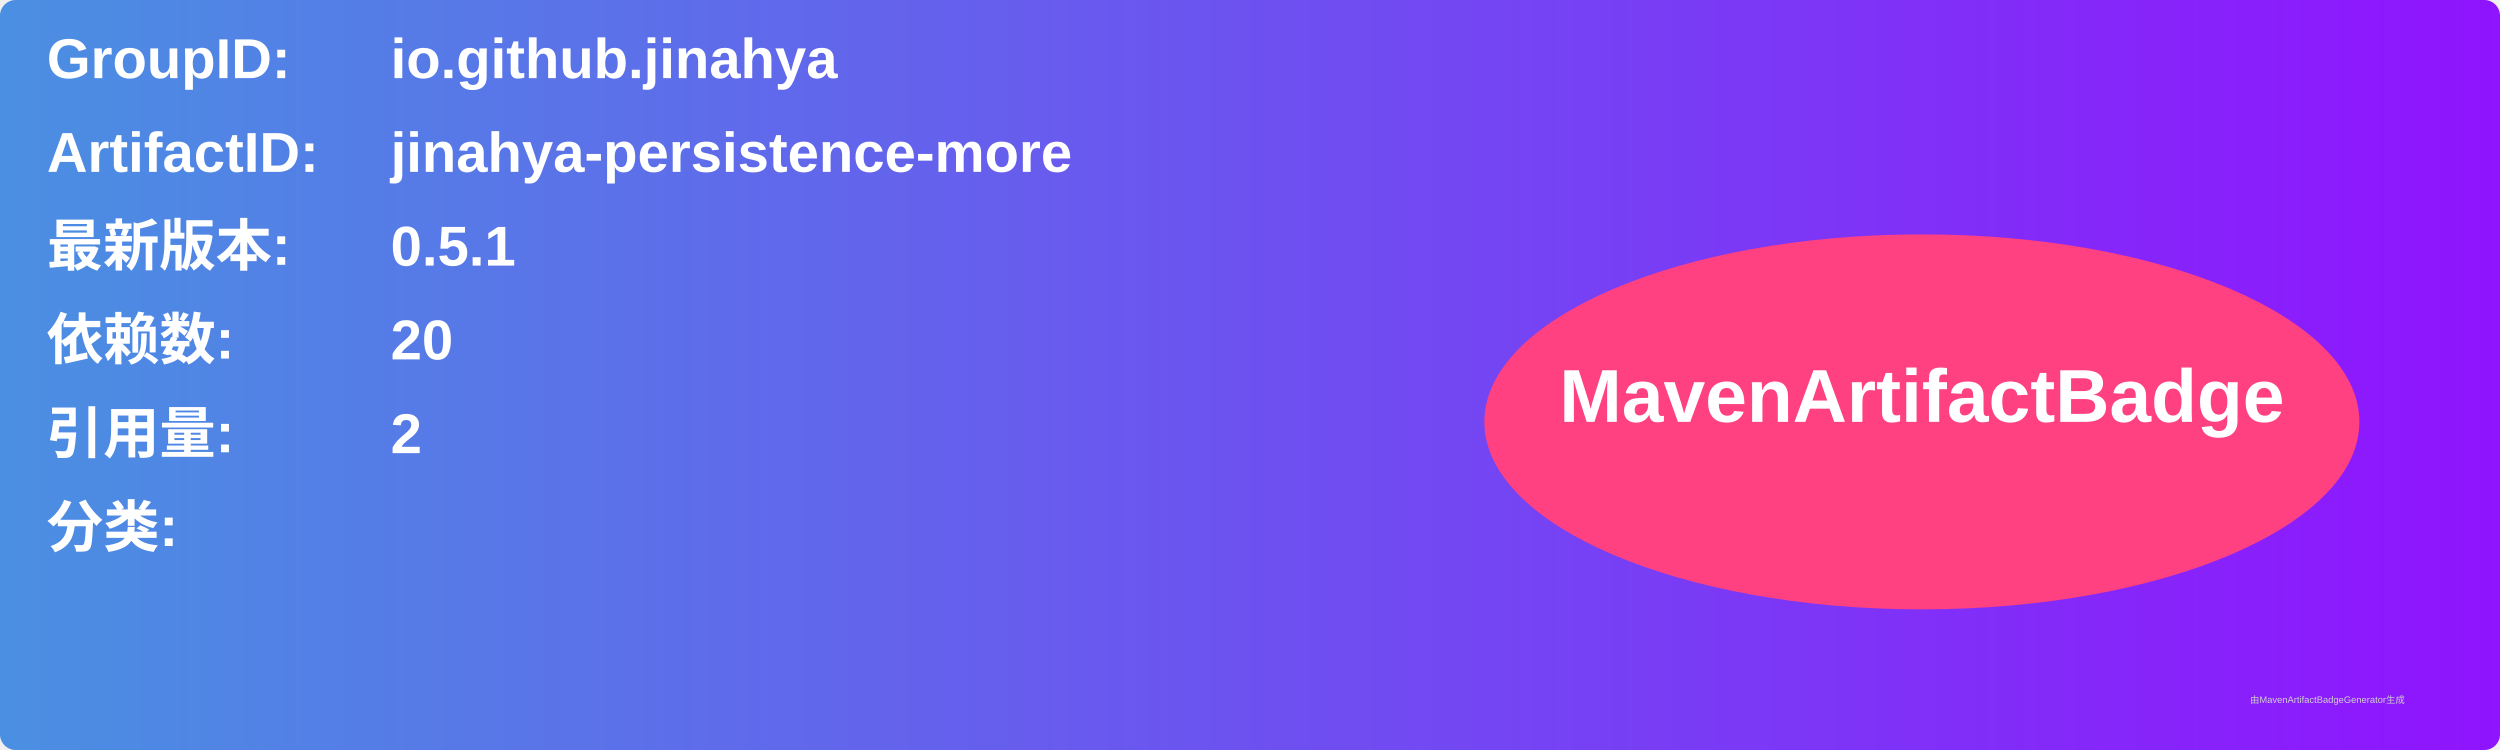
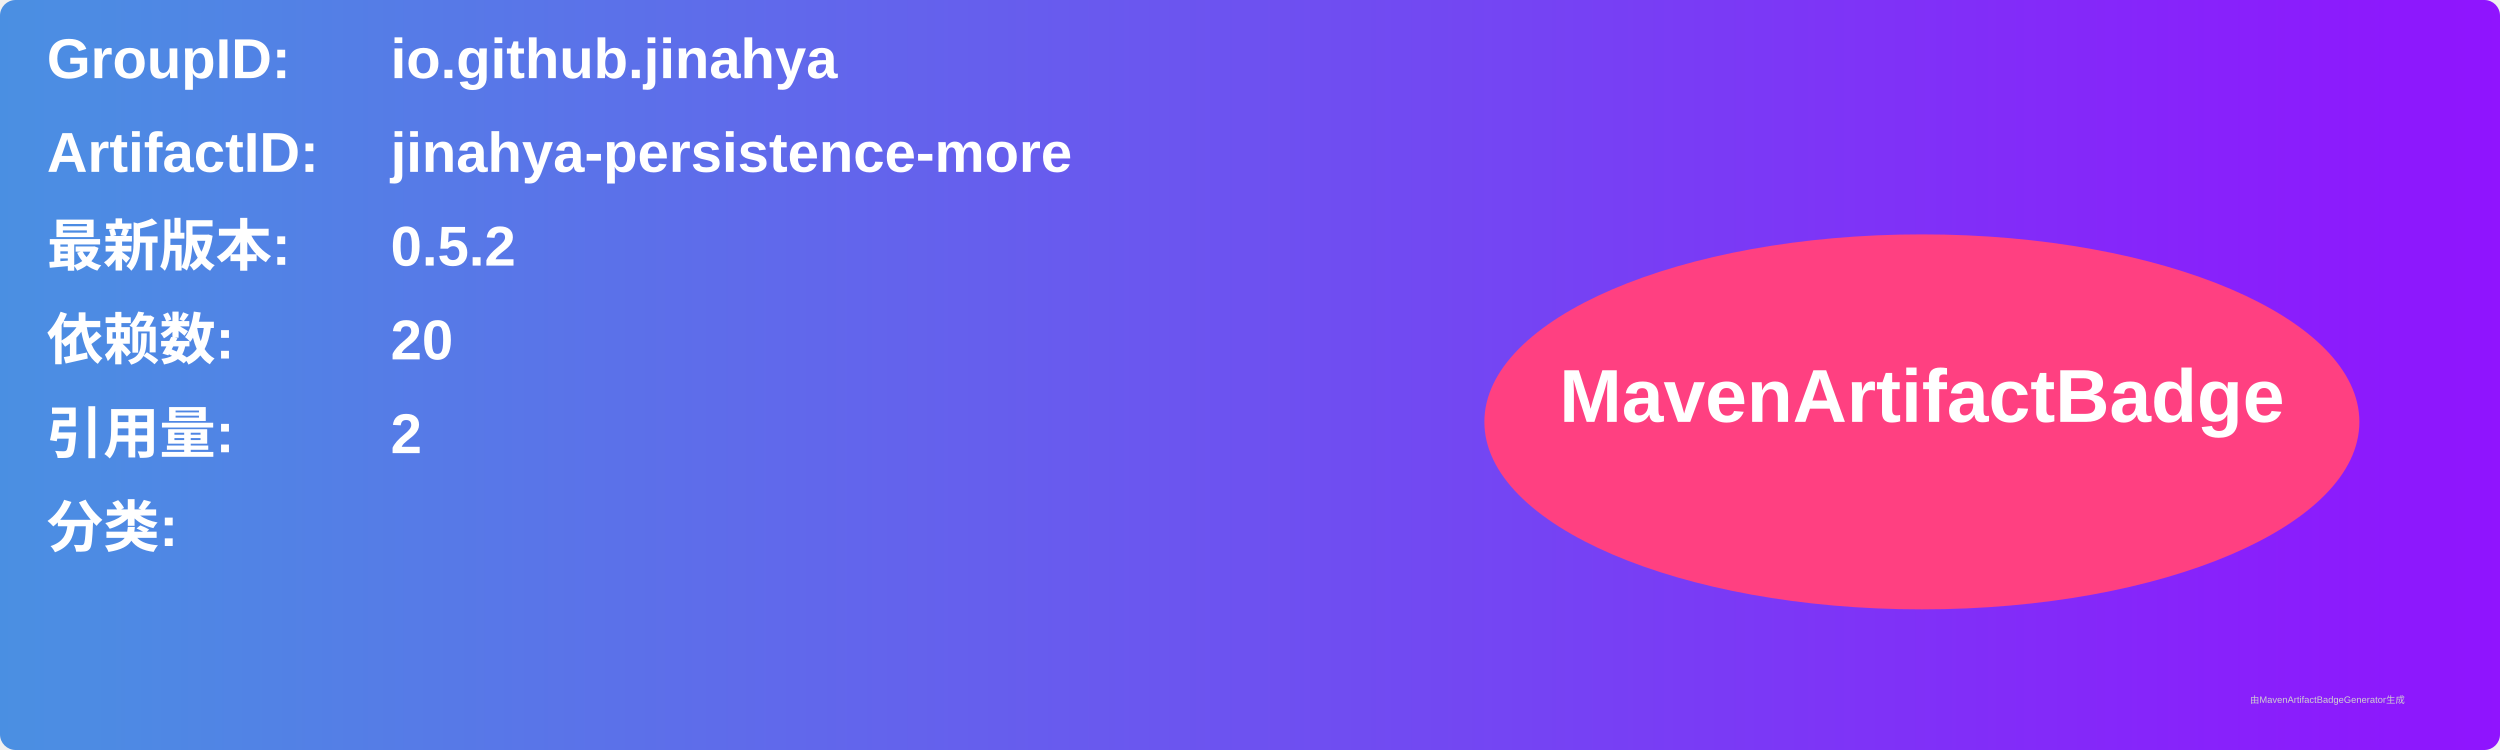
<svg xmlns="http://www.w3.org/2000/svg" width="800" height="240" viewBox="0 0 800 240">
  <linearGradient id="grad" x1="0%" y1="0%" x2="100%" y2="0%">
    <stop offset="0%" stop-color="#4a90e2" />
    <stop offset="100%" stop-color="#9013fe" />
  </linearGradient>
  <rect width="100%" height="100%" rx="5" ry="5" fill="url(#grad)" />
  <g transform="translate(15, 15)">
    <text x="0" y="10" font-family="Arial" font-size="18" fill="white" font-weight="bold" width="260">GroupID:</text>
    <text x="110" y="10" font-family="Arial" font-size="18" fill="white" font-weight="bold" width="460">io.github.jinahya</text>
    <text x="0" y="40" font-family="Arial" font-size="18" fill="white" font-weight="bold" width="260">ArtifactID:</text>
    <text x="110" y="40" font-family="Arial" font-size="18" fill="white" font-weight="bold" width="460">jinahya-persistence-more</text>
    <text x="0" y="70" font-family="Arial" font-size="18" fill="white" font-weight="bold">最新版本:</text>
    <text x="110" y="70" font-family="Arial" font-size="18" fill="white" font-weight="bold">
-       <tspan font-weight="bold">0.5.1</tspan>
+       <tspan font-weight="bold">0.5.2</tspan>
    </text>
    <text x="0" y="100" font-family="Arial" font-size="18" fill="white" font-weight="bold">依赖数: </text>
    <text x="110" y="100" font-family="Arial" font-size="18" fill="white">
      <tspan font-weight="bold">20</tspan>
    </text>
    <text x="0" y="130" font-family="Arial" font-size="18" fill="white" font-weight="bold">引用量: </text>
    <text x="110" y="130" font-family="Arial" font-size="18" fill="white">
      <tspan font-weight="bold">2</tspan>
    </text>
    <text x="0" y="160" font-family="Arial" font-size="18" fill="white" font-weight="bold">分类:</text>
    <text x="10" y="190" font-family="Arial" font-size="10" fill="white">
      <tspan font-weight="bold" />
    </text>
    <ellipse cx="600" cy="120" rx="140" ry="60" fill="#ff4081" />
    <text x="600" y="120" text-anchor="middle" font-family="Arial" font-size="24" fill="white" font-weight="bold">MavenArtifactBadge</text>
  </g>
  <text x="720" y="225" font-family="Arial" font-size="3" fill="#d0d0d0">由MavenArtifactBadgeGenerator生成</text>
</svg>
